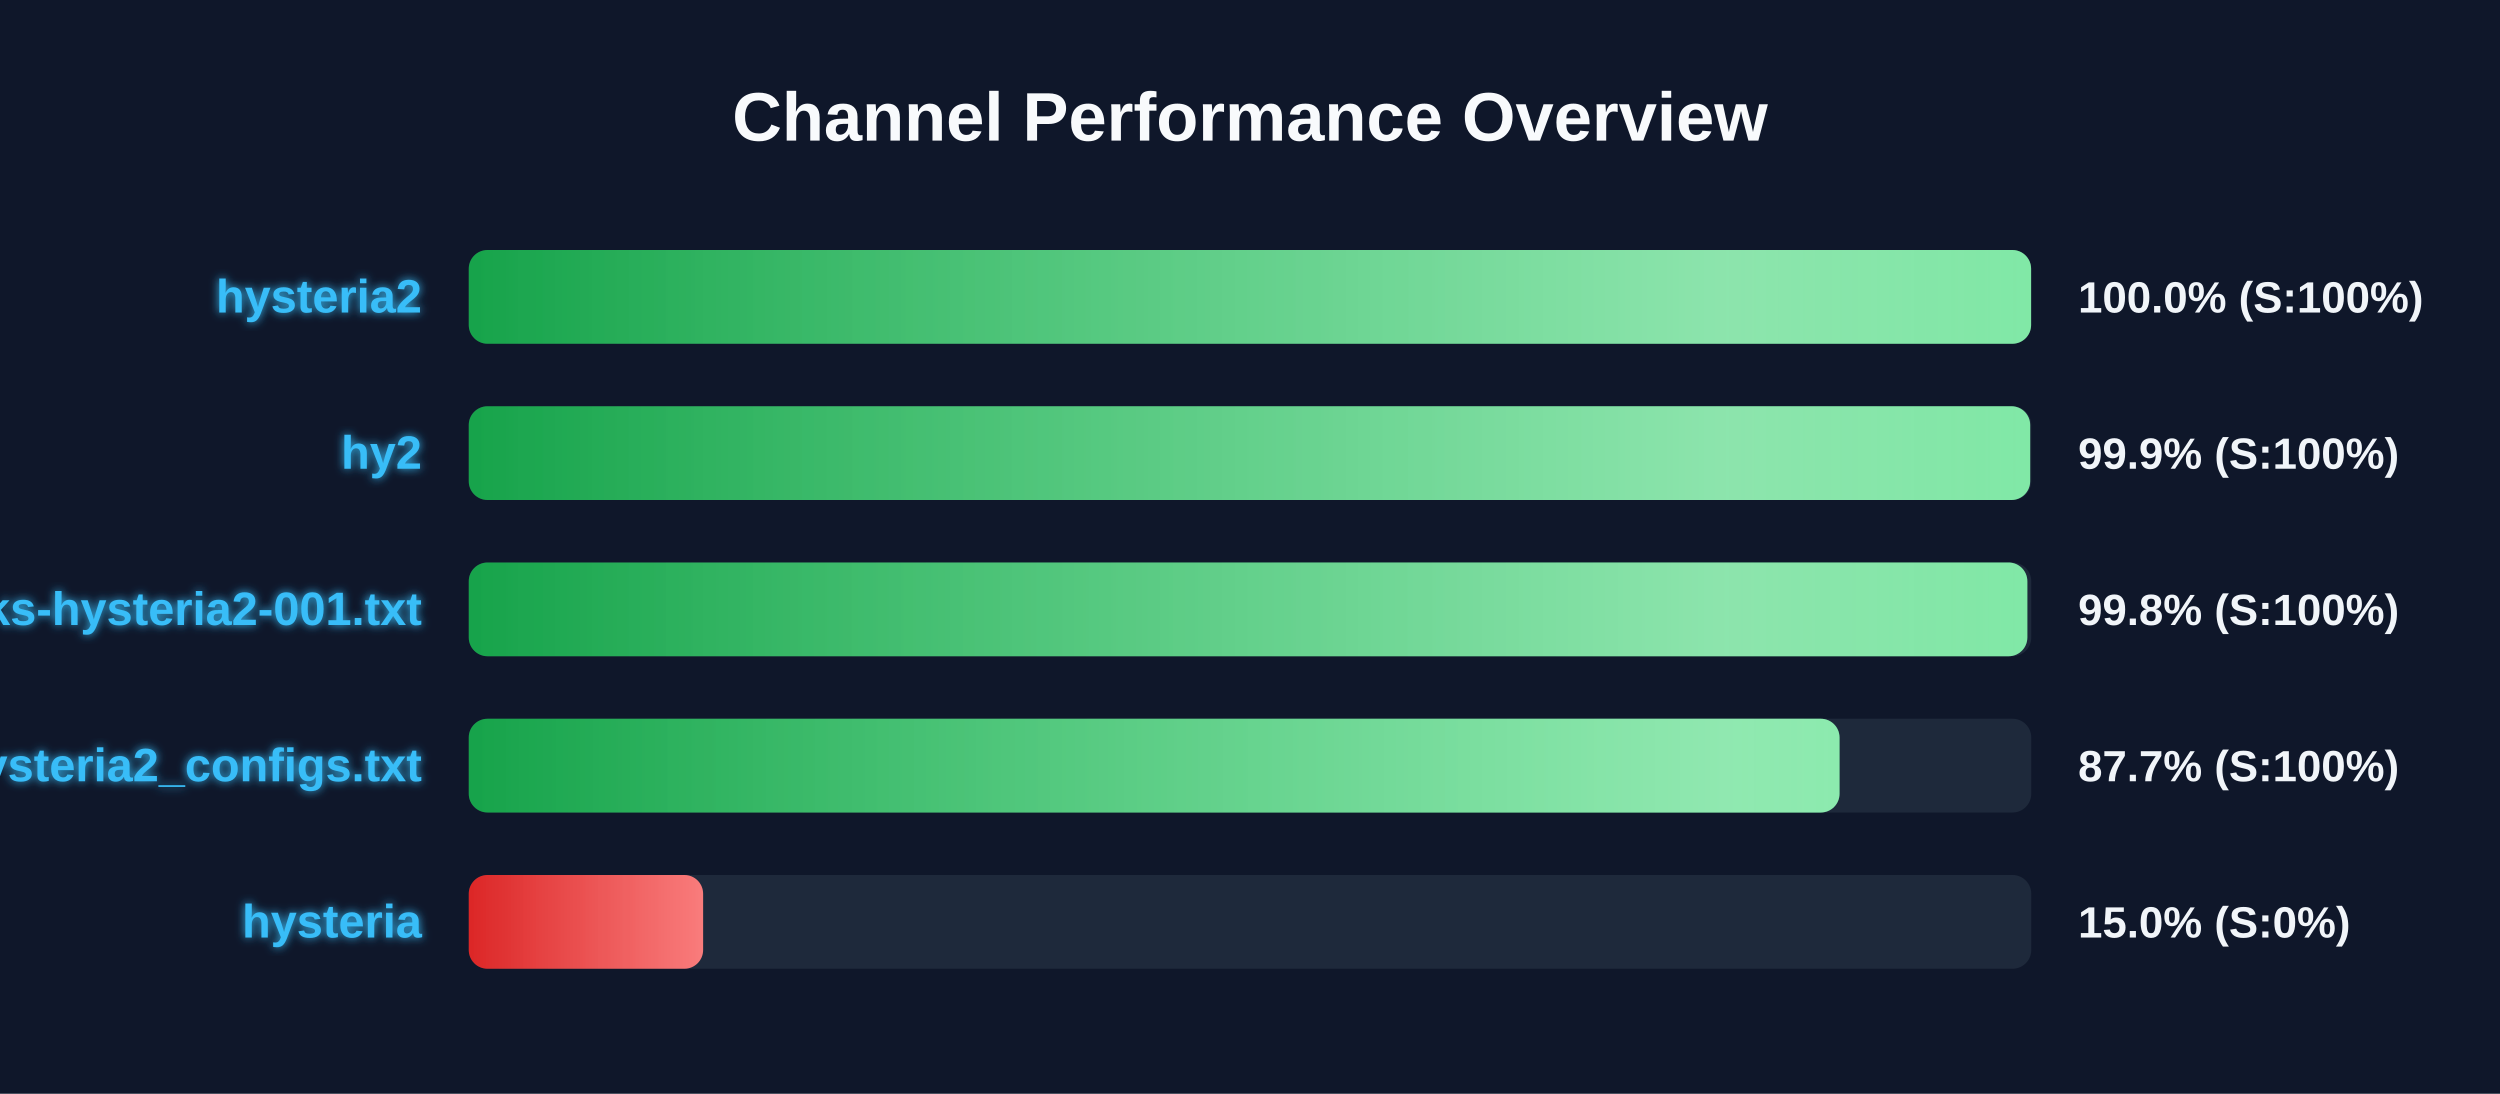
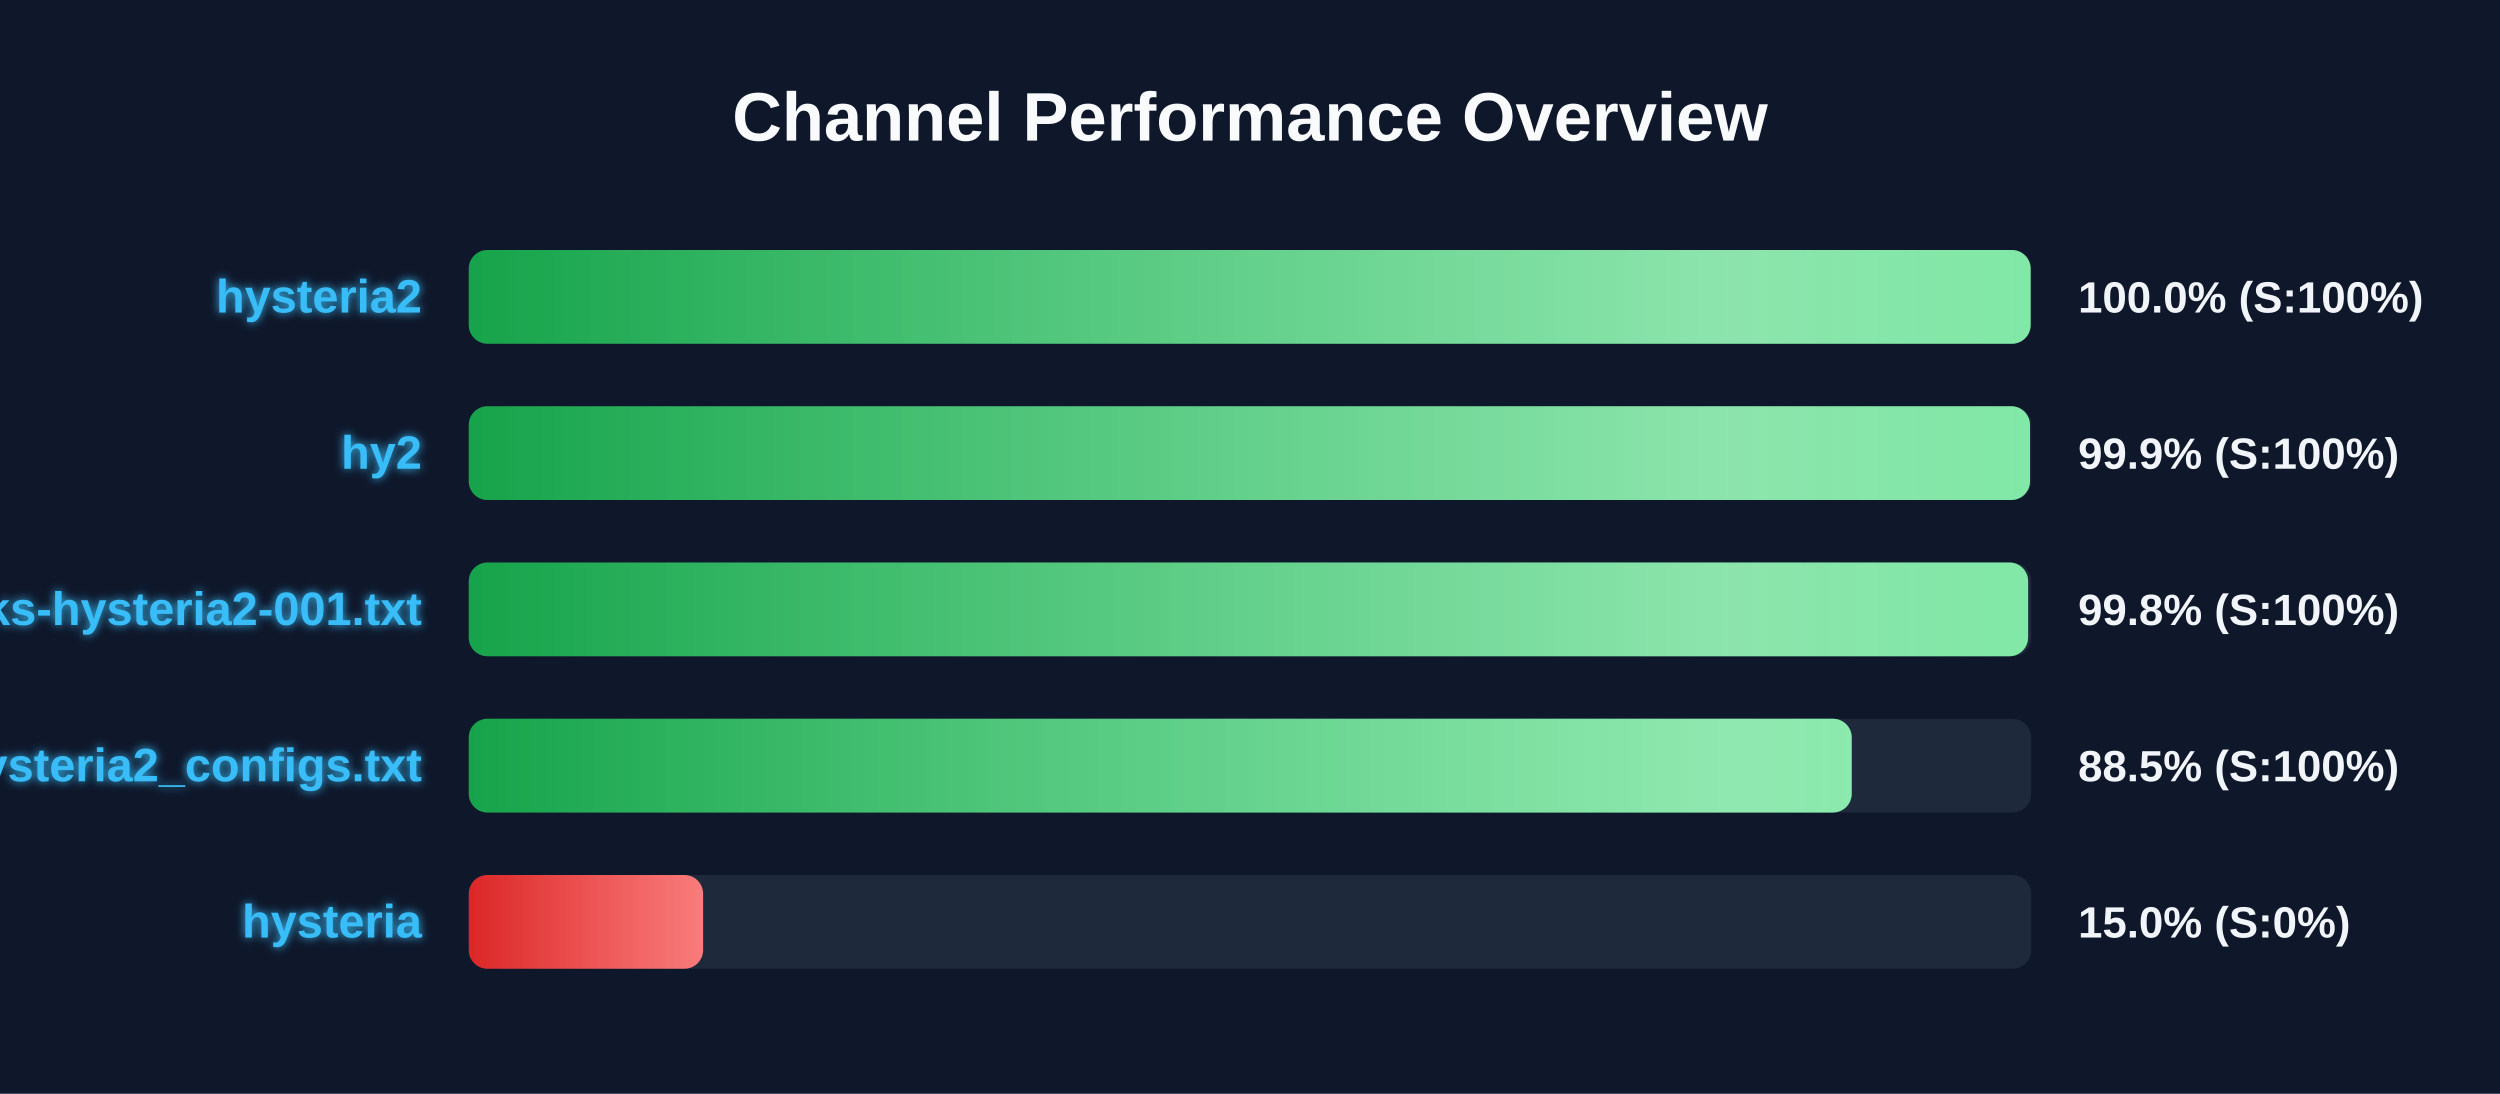
<svg xmlns="http://www.w3.org/2000/svg" width="800" height="350" version="1.1">
  <defs>
    <linearGradient id="grad-green" x1="0%" y1="0%" x2="100%" y2="0%">
      <stop offset="0%" stop-color="#16a34a" />
      <stop offset="100%" stop-color="#4ade80" />
    </linearGradient>
    <linearGradient id="grad-yellow" x1="0%" y1="0%" x2="100%" y2="0%">
      <stop offset="0%" stop-color="#ca8a04" />
      <stop offset="100%" stop-color="#fde047" />
    </linearGradient>
    <linearGradient id="grad-red" x1="0%" y1="0%" x2="100%" y2="0%">
      <stop offset="0%" stop-color="#dc2626" />
      <stop offset="100%" stop-color="#f87171" />
    </linearGradient>
    <linearGradient id="shimmer" x1="0%" y1="0%" x2="100%" y2="0%">
      <stop offset="0%" stop-color="rgba(255,255,255,0)" />
      <stop offset="50%" stop-color="rgba(255,255,255,0.4)" />
      <stop offset="100%" stop-color="rgba(255,255,255,0)" />
    </linearGradient>
    <filter id="glow" x="-20%" y="-20%" width="140%" height="140%">
      <feGaussianBlur stdDeviation="1.5" result="blur" />
      <feComposite in="SourceGraphic" in2="blur" operator="over" />
    </filter>
  </defs>
  <style>
        .bg-rect { fill: #0f172a; }
        .title { font: bold 22px 'Segoe UI', Arial, sans-serif; fill: #f8fafc; }
        .row { font: bold 15px 'Segoe UI', Arial, sans-serif; fill: #38bdf8; filter: url(#glow); }
        .score { font: bold 14px 'Segoe UI', Arial, sans-serif; fill: #f1f5f9; }
        @keyframes shimmer-anim {
            0% { transform: translateX(-100%); }
            100% { transform: translateX(200%); }
        }
        .shimmer-rect {
            animation: shimmer-anim 2.5s infinite linear;
        }
    </style>
  <rect width="100%" height="100%" class="bg-rect" />
  <text x="400" y="45" text-anchor="middle" class="title">Channel Performance Overview</text>
  <rect x="150" y="80" width="500" height="30" fill="#1e293b" rx="6" />
  <clipPath id="clip-0">
-     <rect x="150" y="80" width="499.95" height="30" rx="6" />
+     <rect x="150" y="80" width="499.8" height="30" rx="6" />
  </clipPath>
-   <rect x="150" y="80" width="499.95" height="30" fill="url(#grad-green)" rx="6" />
+   <rect x="150" y="80" width="499.8" height="30" fill="url(#grad-green)" rx="6" />
  <g clip-path="url(#clip-0)">
    <rect x="150" y="80" width="100%" height="30" fill="url(#shimmer)" class="shimmer-rect" />
  </g>
  <text x="135" y="100" text-anchor="end" class="row">hysteria2</text>
  <text x="665" y="100" text-anchor="start" class="score">100.0% (S:100%)</text>
  <rect x="150" y="130" width="500" height="30" fill="#1e293b" rx="6" />
  <clipPath id="clip-1">
-     <rect x="150" y="130" width="499.65" height="30" rx="6" />
+     <rect x="150" y="130" width="499.6" height="30" rx="6" />
  </clipPath>
-   <rect x="150" y="130" width="499.65" height="30" fill="url(#grad-green)" rx="6" />
+   <rect x="150" y="130" width="499.6" height="30" fill="url(#grad-green)" rx="6" />
  <g clip-path="url(#clip-1)">
    <rect x="150" y="130" width="100%" height="30" fill="url(#shimmer)" class="shimmer-rect" />
  </g>
  <text x="135" y="150" text-anchor="end" class="row">hy2</text>
  <text x="665" y="150" text-anchor="start" class="score">99.9% (S:100%)</text>
  <rect x="150" y="180" width="500" height="30" fill="#1e293b" rx="6" />
  <clipPath id="clip-2">
-     <rect x="150" y="180" width="498.75" height="30" rx="6" />
+     <rect x="150" y="180" width="499.0" height="30" rx="6" />
  </clipPath>
-   <rect x="150" y="180" width="498.75" height="30" fill="url(#grad-green)" rx="6" />
+   <rect x="150" y="180" width="499.0" height="30" fill="url(#grad-green)" rx="6" />
  <g clip-path="url(#clip-2)">
    <rect x="150" y="180" width="100%" height="30" fill="url(#shimmer)" class="shimmer-rect" />
  </g>
  <text x="135" y="200" text-anchor="end" class="row">EbraSha-Protocol-Chunks-hysteria2-001.txt</text>
  <text x="665" y="200" text-anchor="start" class="score">99.8% (S:100%)</text>
  <rect x="150" y="230" width="500" height="30" fill="#1e293b" rx="6" />
  <clipPath id="clip-3">
-     <rect x="150" y="230" width="438.65" height="30" rx="6" />
+     <rect x="150" y="230" width="442.55" height="30" rx="6" />
  </clipPath>
-   <rect x="150" y="230" width="438.65" height="30" fill="url(#grad-green)" rx="6" />
+   <rect x="150" y="230" width="442.55" height="30" fill="url(#grad-green)" rx="6" />
  <g clip-path="url(#clip-3)">
    <rect x="150" y="230" width="100%" height="30" fill="url(#shimmer)" class="shimmer-rect" />
  </g>
  <text x="135" y="250" text-anchor="end" class="row">hysteria2_configs.txt</text>
-   <text x="665" y="250" text-anchor="start" class="score">87.7% (S:100%)</text>
+   <text x="665" y="250" text-anchor="start" class="score">88.5% (S:100%)</text>
  <rect x="150" y="280" width="500" height="30" fill="#1e293b" rx="6" />
  <clipPath id="clip-4">
    <rect x="150" y="280" width="75.0" height="30" rx="6" />
  </clipPath>
  <rect x="150" y="280" width="75.0" height="30" fill="url(#grad-red)" rx="6" />
  <g clip-path="url(#clip-4)">
    <rect x="150" y="280" width="100%" height="30" fill="url(#shimmer)" class="shimmer-rect" />
  </g>
  <text x="135" y="300" text-anchor="end" class="row">hysteria</text>
  <text x="665" y="300" text-anchor="start" class="score">15.0% (S:0%)</text>
</svg>
